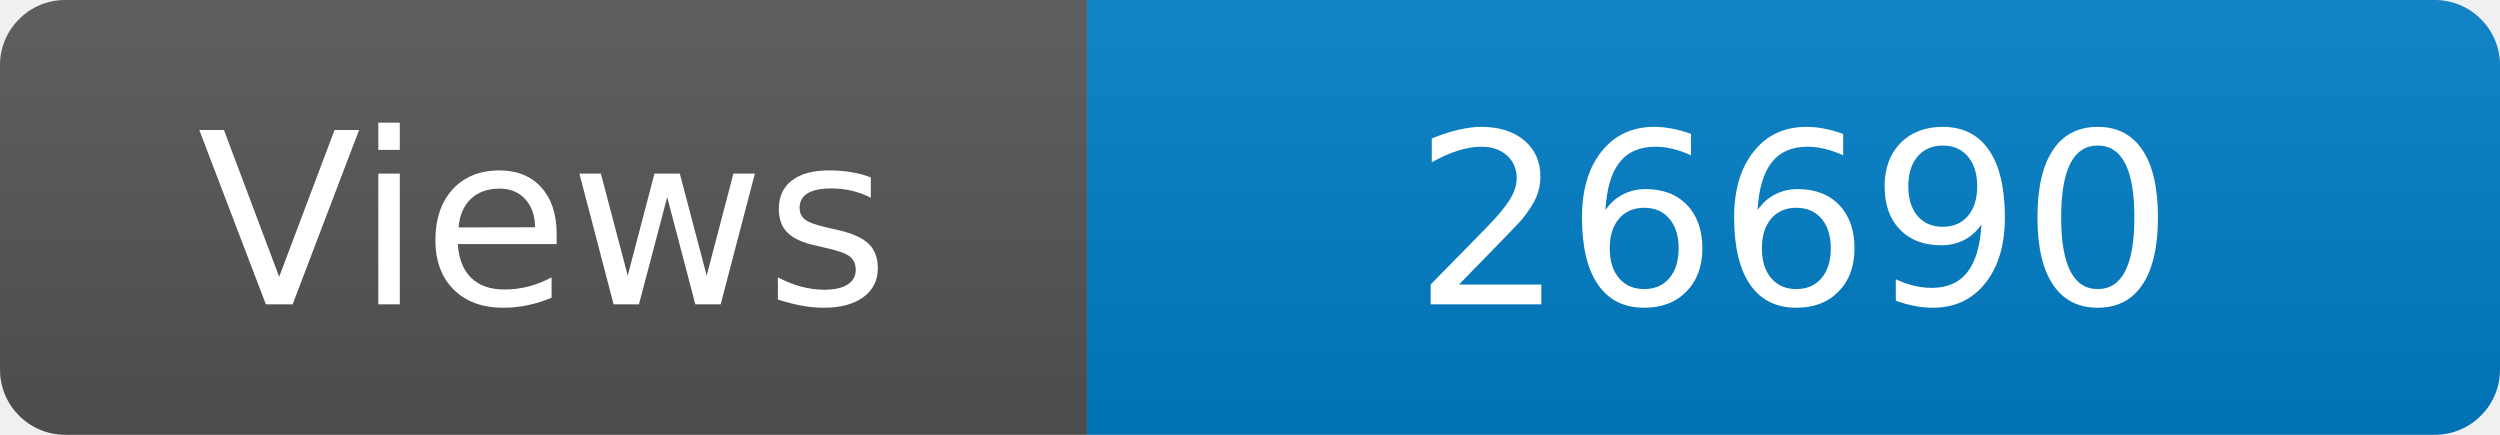
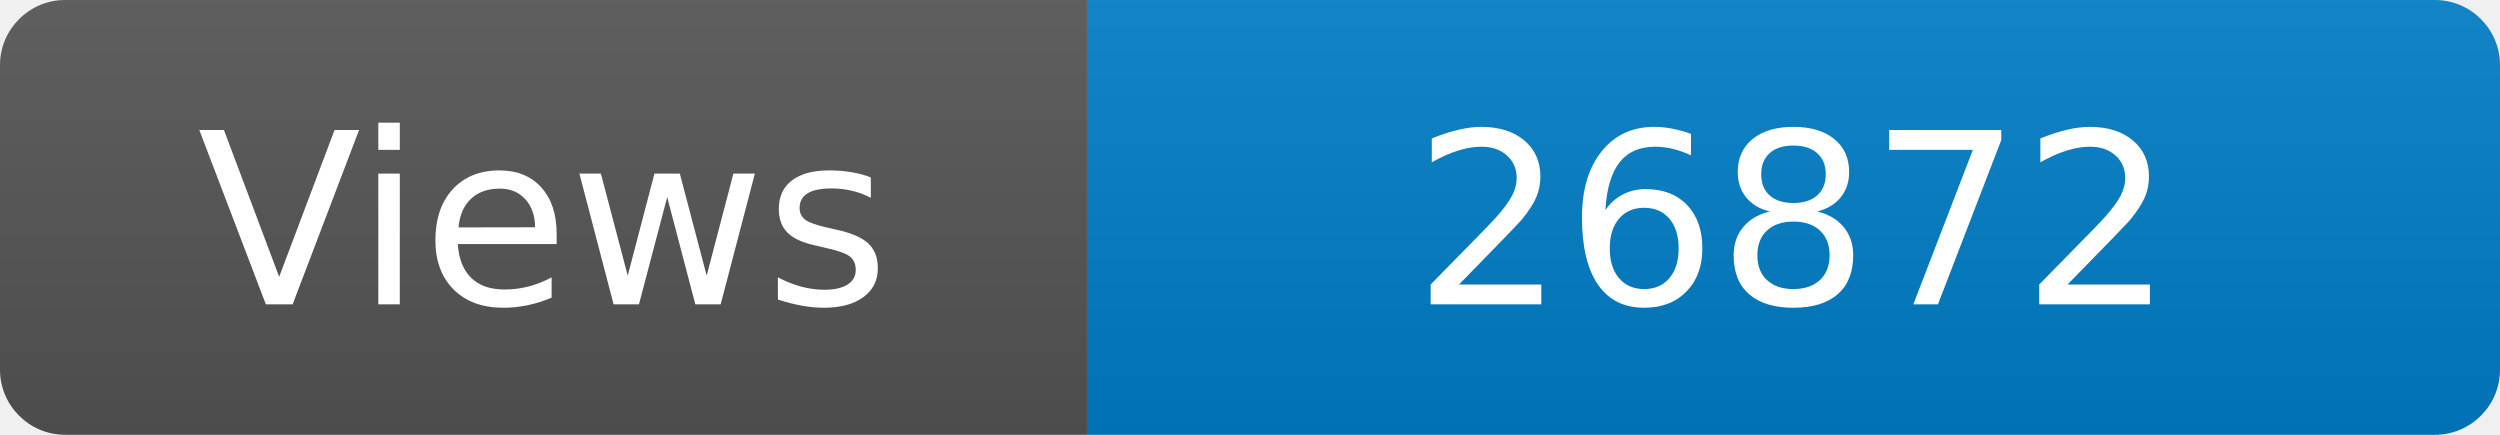
<svg xmlns="http://www.w3.org/2000/svg" width="115" height="20" role="img" aria-label="Maintained?: yes">
  <linearGradient id="s" x2="0" y2="100%">
    <stop offset="0" stop-color="#bbb" stop-opacity=".1" />
    <stop offset="1" stop-opacity=".1" />
  </linearGradient>
  <clipPath id="r">
    <rect width="115" height="20" rx="3" fill="#fff" />
  </clipPath>
  <g clip-path="url(#r)">
    <rect width="50" height="20" fill="#555" />
    <rect x="50" width="160" height="20" fill="#007ec6" />
    <rect width="115" height="20" fill="url(#s)" />
  </g>
  <g fill="#fff" text-anchor="middle" font-family="Verdana,Geneva,DejaVu Sans,sans-serif" font-size="110">
    <text x="250" y="140" transform="scale(.1)" fill="#fff">Views</text>
-     <text x="825" y="140" transform="scale(.1)" fill="#fff">26690</text>
+     <text x="825" y="140" transform="scale(.1)" fill="#fff">26872</text>
  </g>
</svg>
